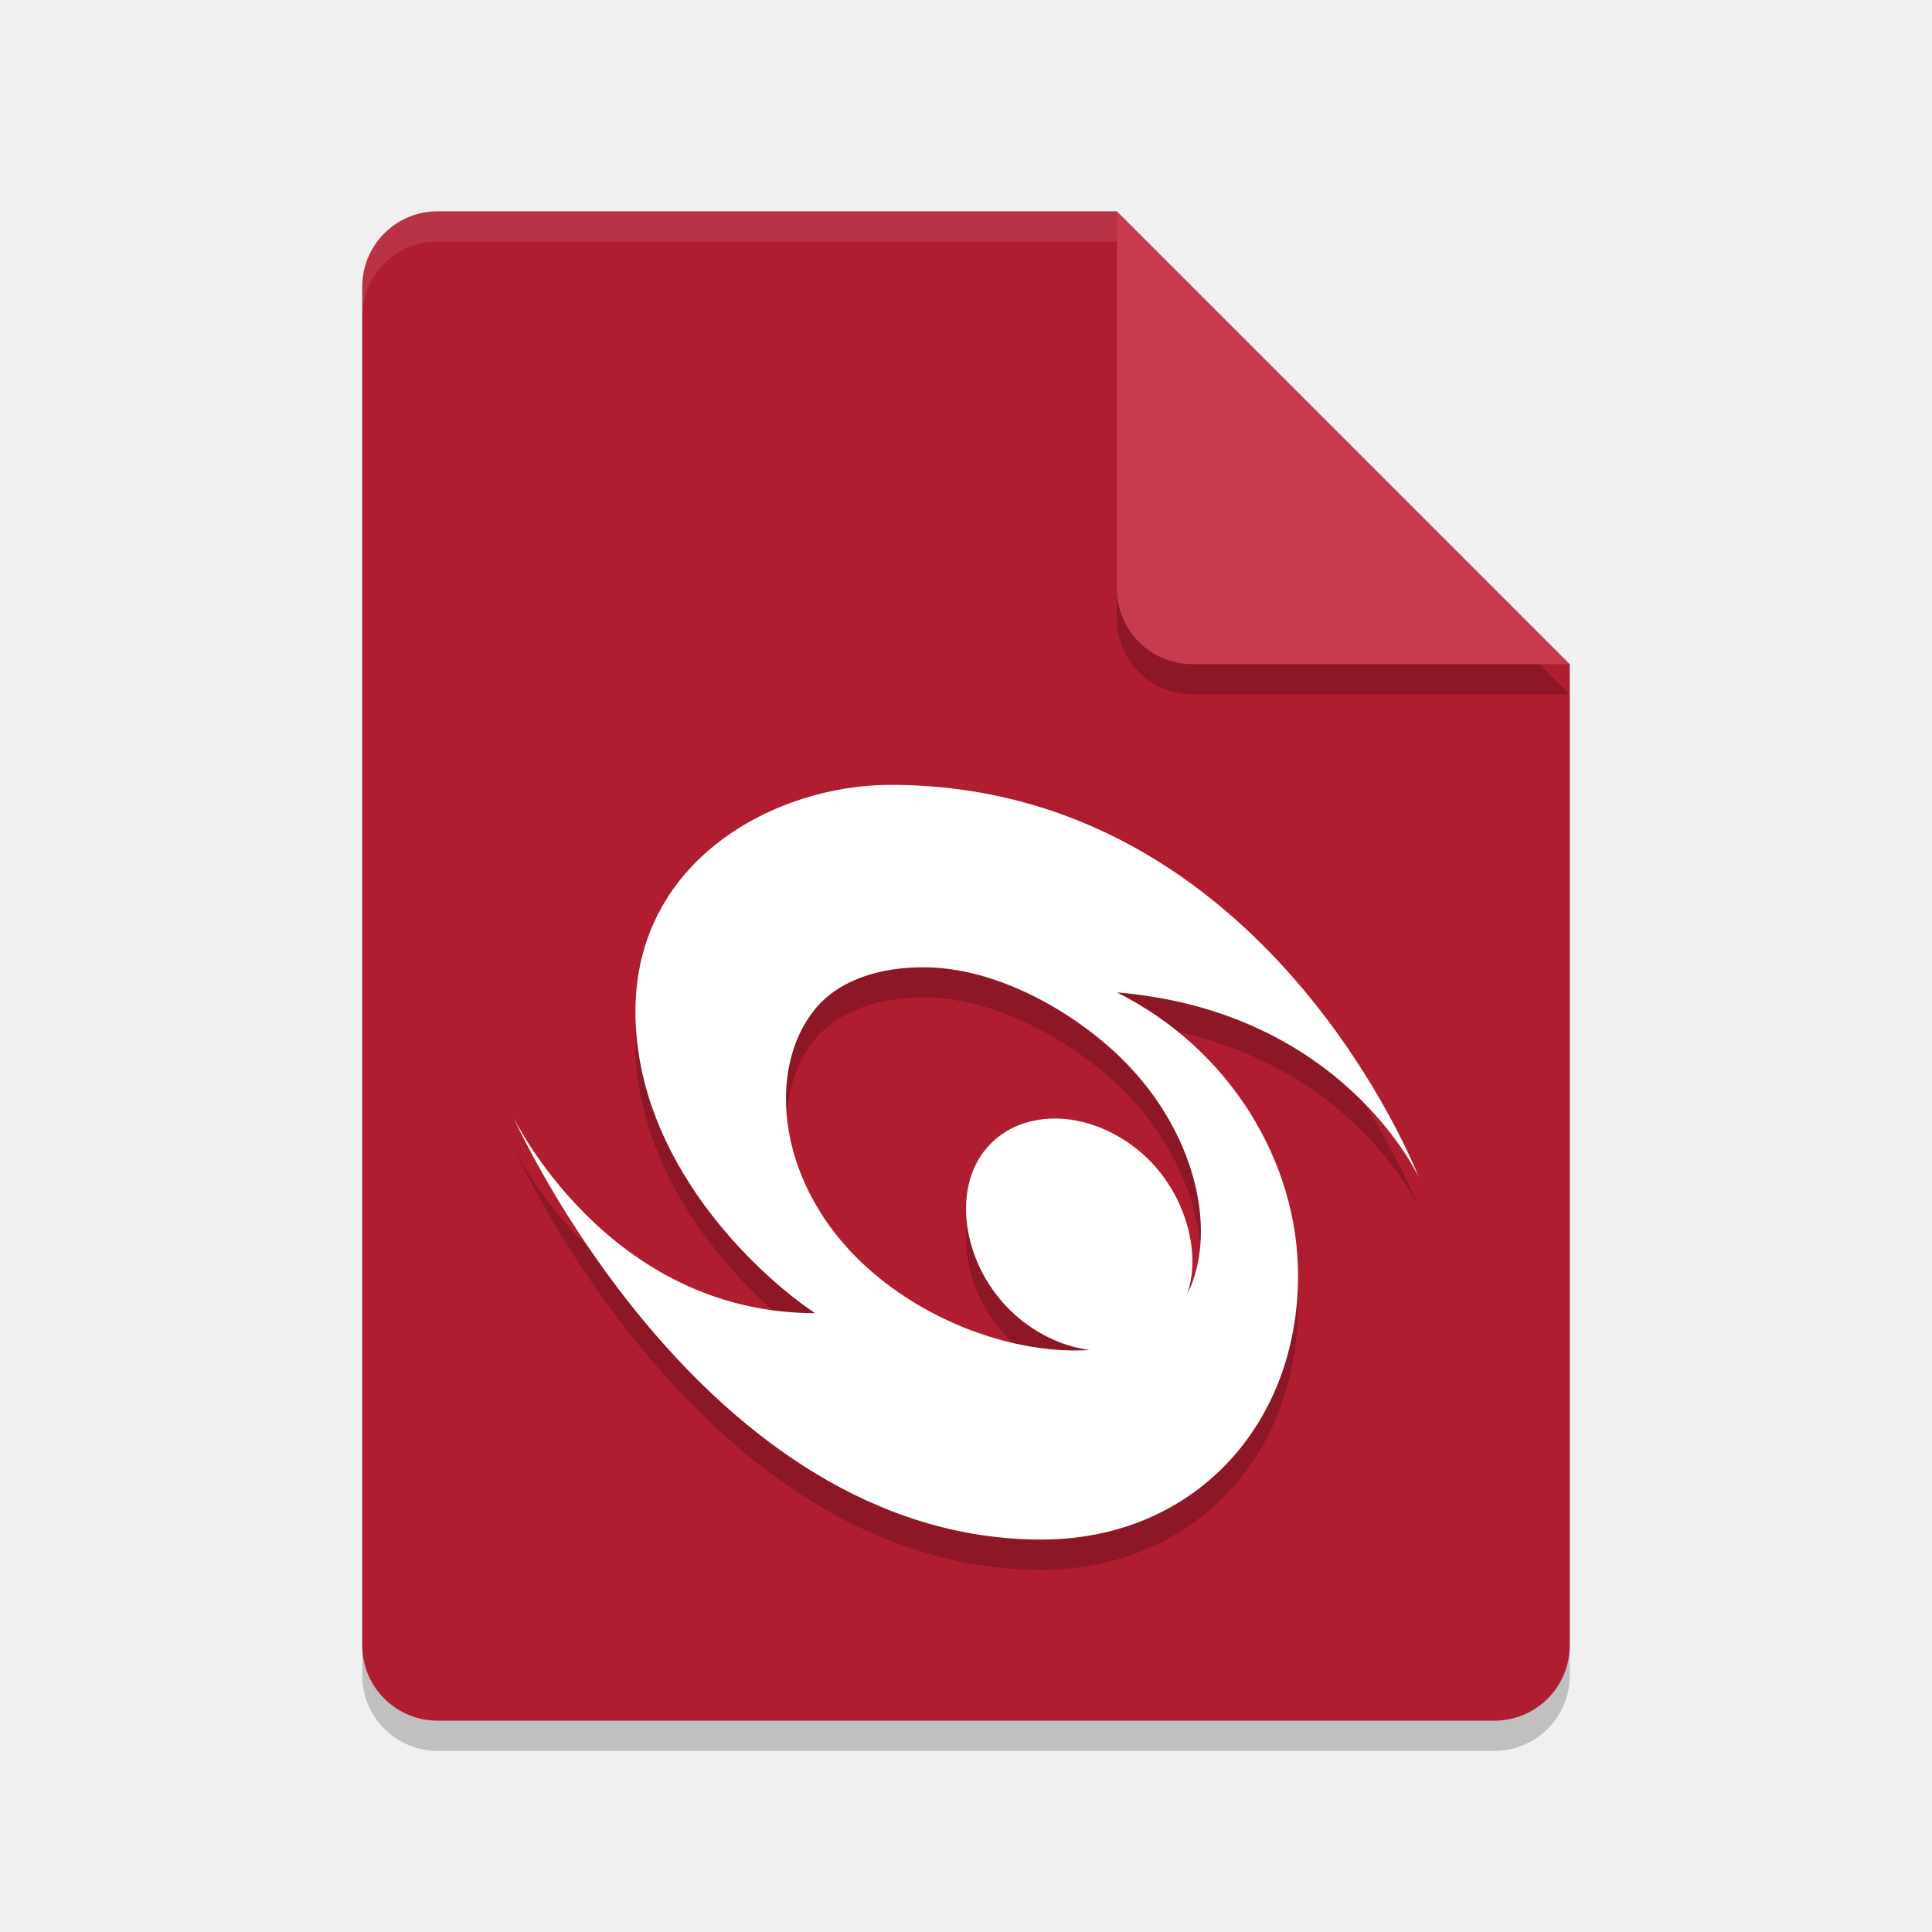
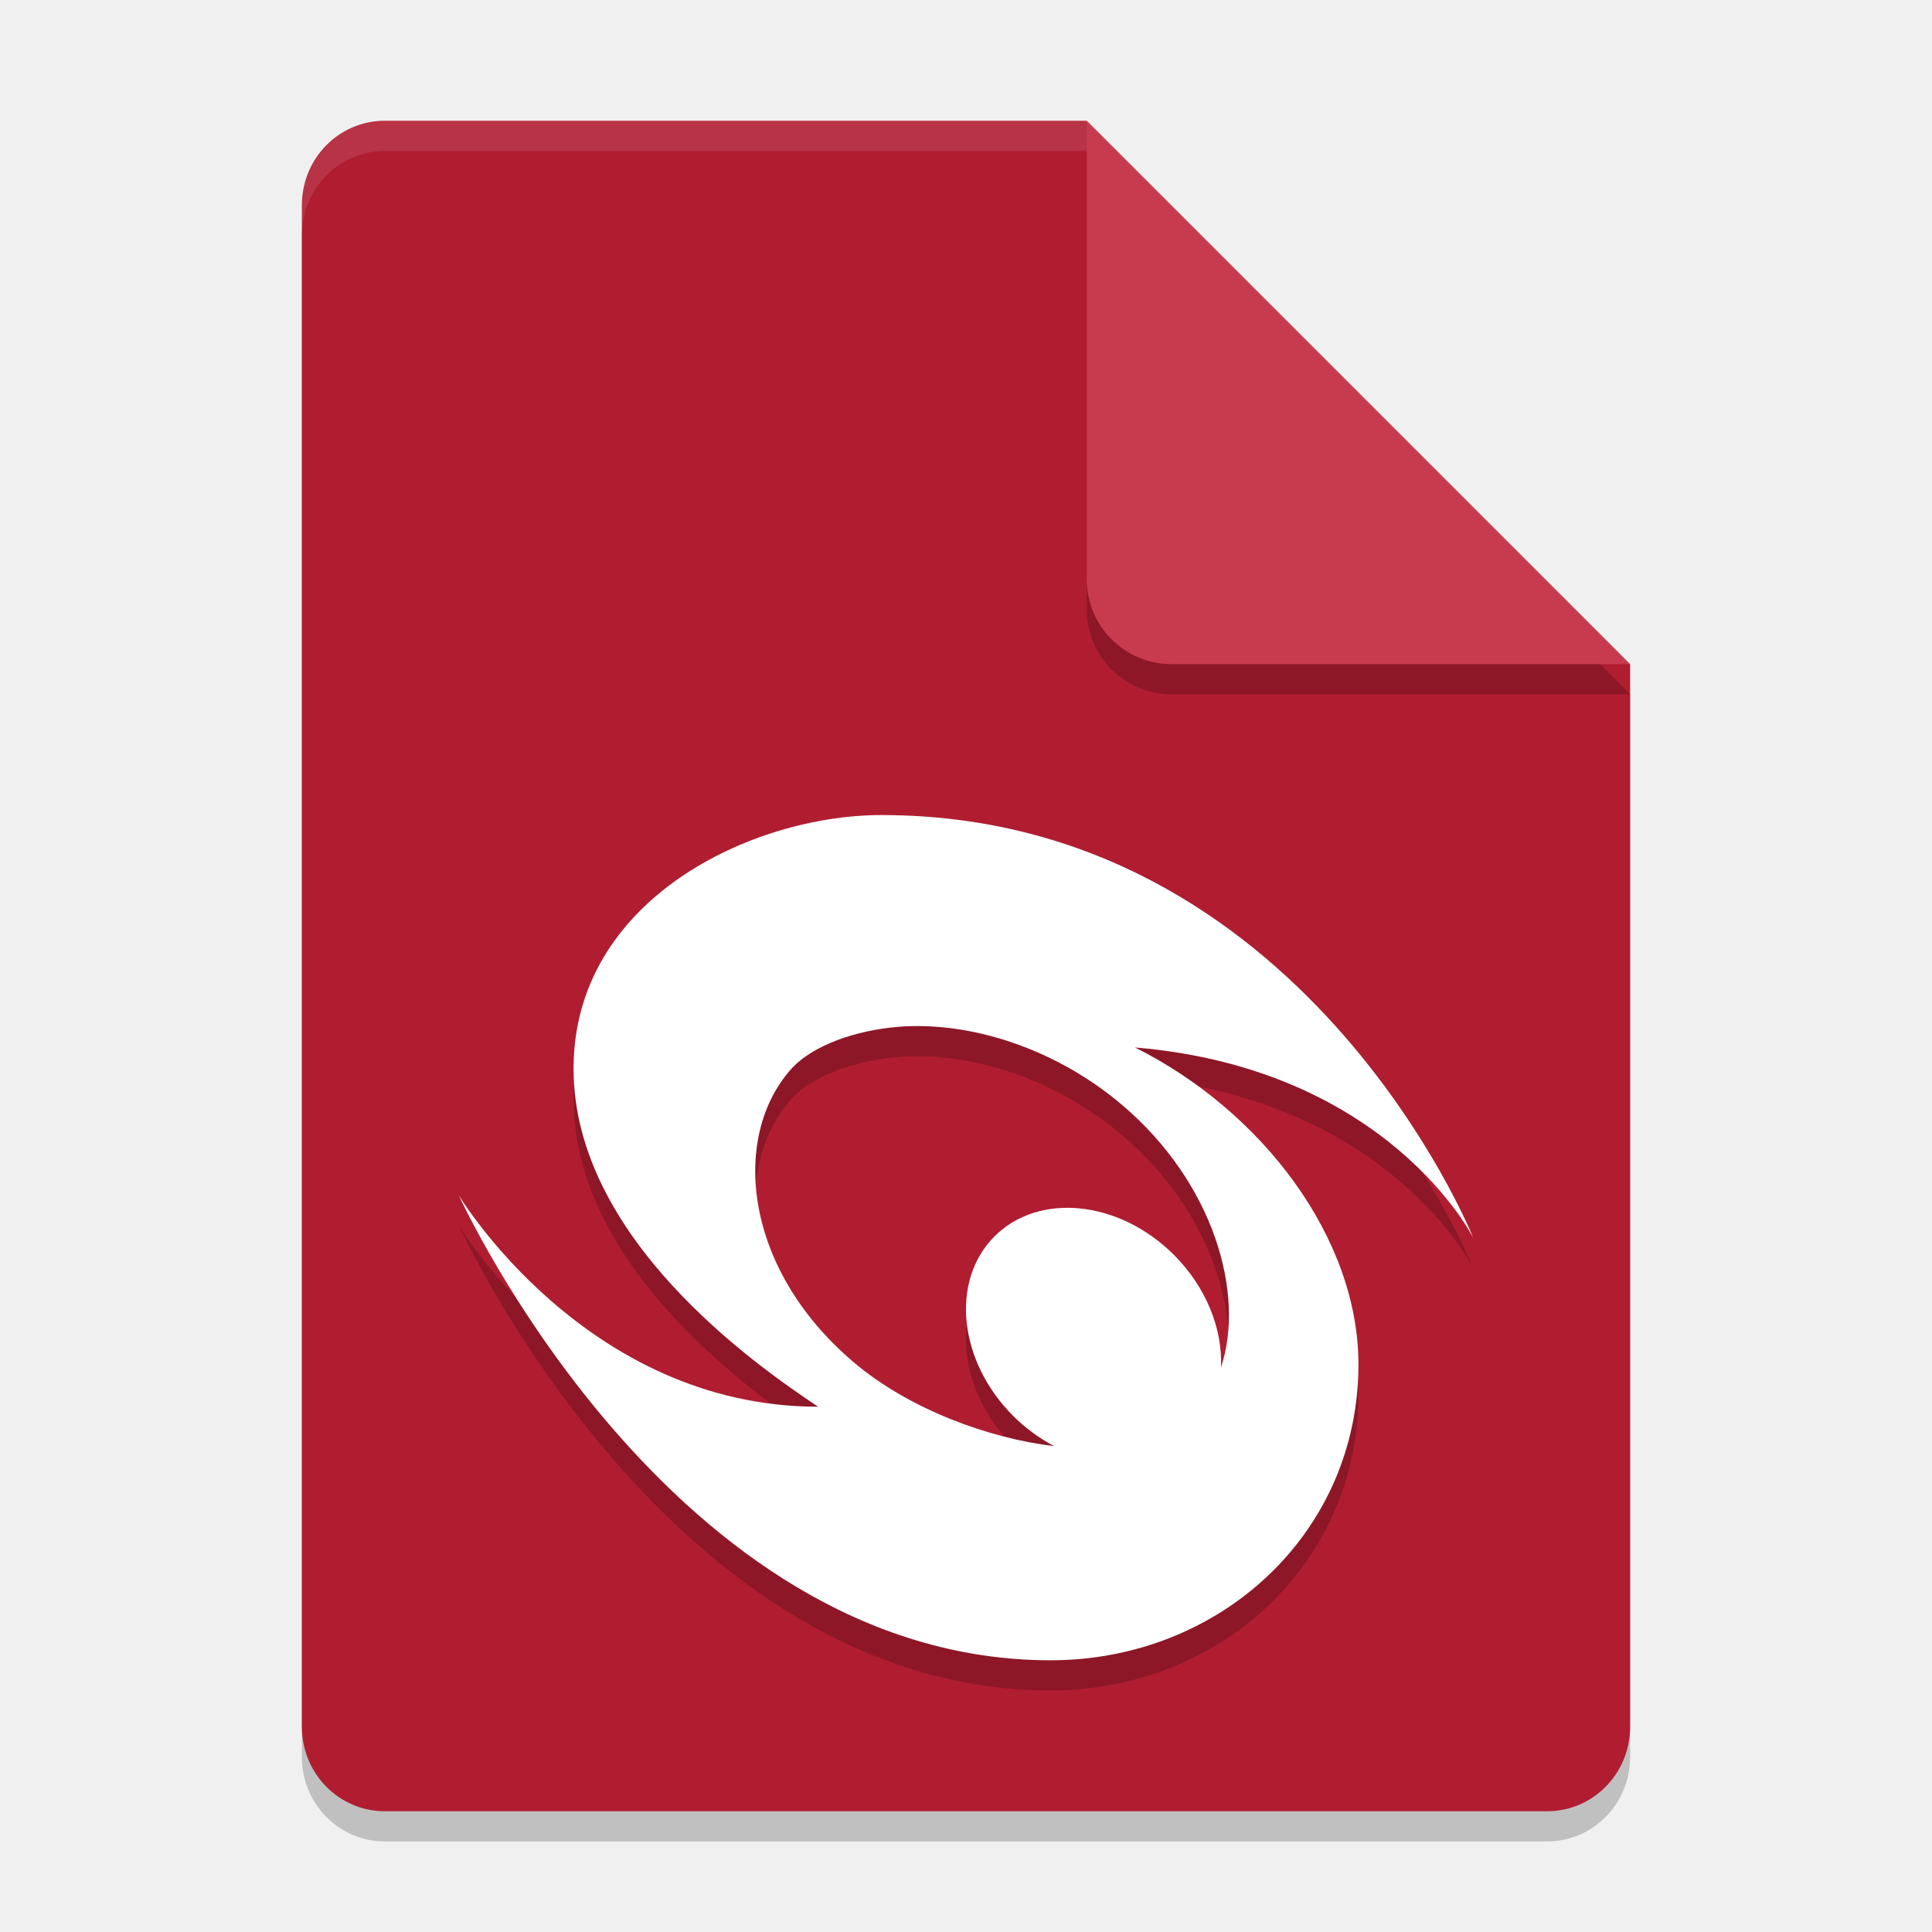
<svg xmlns="http://www.w3.org/2000/svg" width="64" height="64" version="1.1">
-   <path d="m14.5 8c-1.385 0-2.5 1.115-2.5 2.5v45c0 1.385 1.115 2.5 2.5 2.5h35c1.385 0 2.5-1.115 2.5-2.5v-32.5l-15-15z" style="opacity:.2" />
-   <path d="m14.5 7c-1.385 0-2.5 1.115-2.5 2.5v45c0 1.385 1.115 2.5 2.5 2.5h35c1.385 0 2.5-1.115 2.5-2.5v-32.5l-12-3-3-12z" style="fill:#b01d31" />
-   <path d="m52 23-15-15v12.5c0 1.385 1.115 2.5 2.5 2.5z" style="opacity:.2" />
-   <path d="m52 22-15-15v12.5c0 1.385 1.115 2.5 2.5 2.5z" style="fill:#c83b4e" />
-   <path d="m14.5 7c-1.385 0-2.5 1.115-2.5 2.5v1c0-1.385 1.115-2.5 2.5-2.5h22.5v-1h-22.5z" style="fill:#ffffff;opacity:.1" />
-   <path d="m29.5 27c-3.841 0-8.45 2.5-8.45 7.5s4.075 8.75 5.95 10c-6.875 0-10-6.5-10-6.5s6.25 14 17.5 14c5 0 8.5-3.75 8.5-8.75 0-3.75-2.25-7.5-6-9.375 7.5 0.625 10 6.125 10 6.125s-5-13-17.5-13zm1.292 6.046c1.885 0.056 4.054 1.021 5.835 2.536 2.918 2.481 3.798 6.127 2.698 8.296 0.512-1.47-0.128-3.527-1.56-4.728-1.746-1.463-4.063-1.463-5.176 0-1.113 1.464-0.599 4.038 1.147 5.502 0.702 0.588 1.533 0.963 2.361 1.067-2.2 0.152-5.035-0.734-7.161-2.542-3.257-2.769-3.607-6.835-1.865-8.832 0.653-0.749 1.704-1.179 2.932-1.279 0.256-0.021 0.519-0.028 0.789-0.02z" style="opacity:.2" />
-   <path d="m29.5 26c-3.841 0-8.45 2.5-8.45 7.5s4.075 8.75 5.95 10c-6.875 0-10-6.5-10-6.5s6.25 14 17.5 14c5 0 8.5-3.75 8.5-8.75 0-3.75-2.25-7.5-6-9.375 7.5 0.625 10 6.125 10 6.125s-5-13-17.5-13zm1.292 6.046c1.885 0.056 4.054 1.021 5.835 2.536 2.918 2.481 3.798 6.127 2.698 8.296 0.512-1.47-0.128-3.527-1.56-4.728-1.746-1.463-4.063-1.463-5.176 0-1.113 1.464-0.599 4.038 1.147 5.502 0.702 0.588 1.533 0.963 2.361 1.067-2.2 0.152-5.035-0.734-7.161-2.542-3.257-2.769-3.607-6.835-1.865-8.832 0.653-0.749 1.704-1.179 2.932-1.279 0.256-0.021 0.519-0.028 0.789-0.02z" style="fill:#ffffff" />
+   <path style="opacity:0.2" d="M 12.75,5 C 11.226,5 10,6.249 10,7.8 v 50.4 c 0,1.55 1.226,2.8 2.75,2.8 h 38.5 C 52.772,61 54,59.75 54,58.2 V 23 L 40,19 36,5 Z" />
+   <path style="fill:#b01d31" d="M 12.75,4 C 11.226,4 10,5.249 10,6.8 v 50.4 c 0,1.55 1.226,2.8 2.75,2.8 h 38.5 C 52.772,60 54,58.75 54,57.2 V 22 L 40,18 36,4 Z" />
+   <path style="opacity:0.2" d="M 54,23 36,5 V 20.188 C 36,21.747 37.255,23 38.812,23 Z" />
+   <path style="fill:#c83b4e" d="M 54,22 36,4 V 19.188 C 36,20.747 37.255,22 38.812,22 Z" />
+   <path style="opacity:0.1;fill:#ffffff" d="M 12.75 4 C 11.226 4 10 5.25 10 6.801 L 10 7.801 C 10 6.25 11.226 5 12.75 5 L 36 5 L 36 4 L 12.75 4 z" />
+   <path style="opacity:0.2" d="M 29.199,28 C 24.897,28 19,30.8 19,36.4 c 0,5.6 6,9.799 8.1,11.199 -7.7,0 -11.9,-7 -11.9,-7 0,0 7.002,15.4 19.602,15.4 C 40.401,56 45,51.799 45,46.199 c 0,-4.2 -3.2,-8.4 -7.4,-10.5 8.4,0.7 11.201,6.301 11.201,6.301 0,0 -5.602,-14 -19.602,-14 z m 1.447,6.994 c 2.111,0.063 4.54,0.921 6.535,2.617 3.014,2.563 4.081,6.23 3.264,8.691 0.065,-1.3 -0.511,-2.684 -1.553,-3.729 -1.813,-1.813 -4.475,-2.089 -5.947,-0.617 -1.472,1.472 -1.195,4.135 0.617,5.947 0.404,0.404 0.865,0.743 1.359,1.002 -2.123,-0.252 -4.782,-1.197 -6.654,-2.789 -3.648,-3.102 -4.041,-7.431 -2.09,-9.668 0.732,-0.839 2.211,-1.322 3.586,-1.434 0.286,-0.023 0.581,-0.03 0.883,-0.021 z" />
+   <path style="fill:#ffffff" d="M 29.199,27 C 24.897,27 19,29.8 19,35.4 c 0,5.6 6,9.799 8.1,11.199 -7.7,0 -11.9,-7 -11.9,-7 0,0 7.002,15.4 19.602,15.4 C 40.401,55 45,50.799 45,45.199 c 0,-4.2 -3.2,-8.4 -7.4,-10.5 8.4,0.7 11.201,6.301 11.201,6.301 0,0 -5.602,-14 -19.602,-14 z m 1.447,6.994 c 2.111,0.063 4.54,0.921 6.535,2.617 3.014,2.563 4.081,6.23 3.264,8.691 0.065,-1.3 -0.511,-2.684 -1.553,-3.729 -1.813,-1.813 -4.475,-2.089 -5.947,-0.617 -1.472,1.472 -1.195,4.135 0.617,5.947 0.404,0.404 0.865,0.743 1.359,1.002 -2.123,-0.252 -4.782,-1.197 -6.654,-2.789 -3.648,-3.102 -4.041,-7.431 -2.09,-9.668 0.732,-0.839 2.211,-1.322 3.586,-1.434 0.286,-0.023 0.581,-0.03 0.883,-0.021 z" />
</svg>
